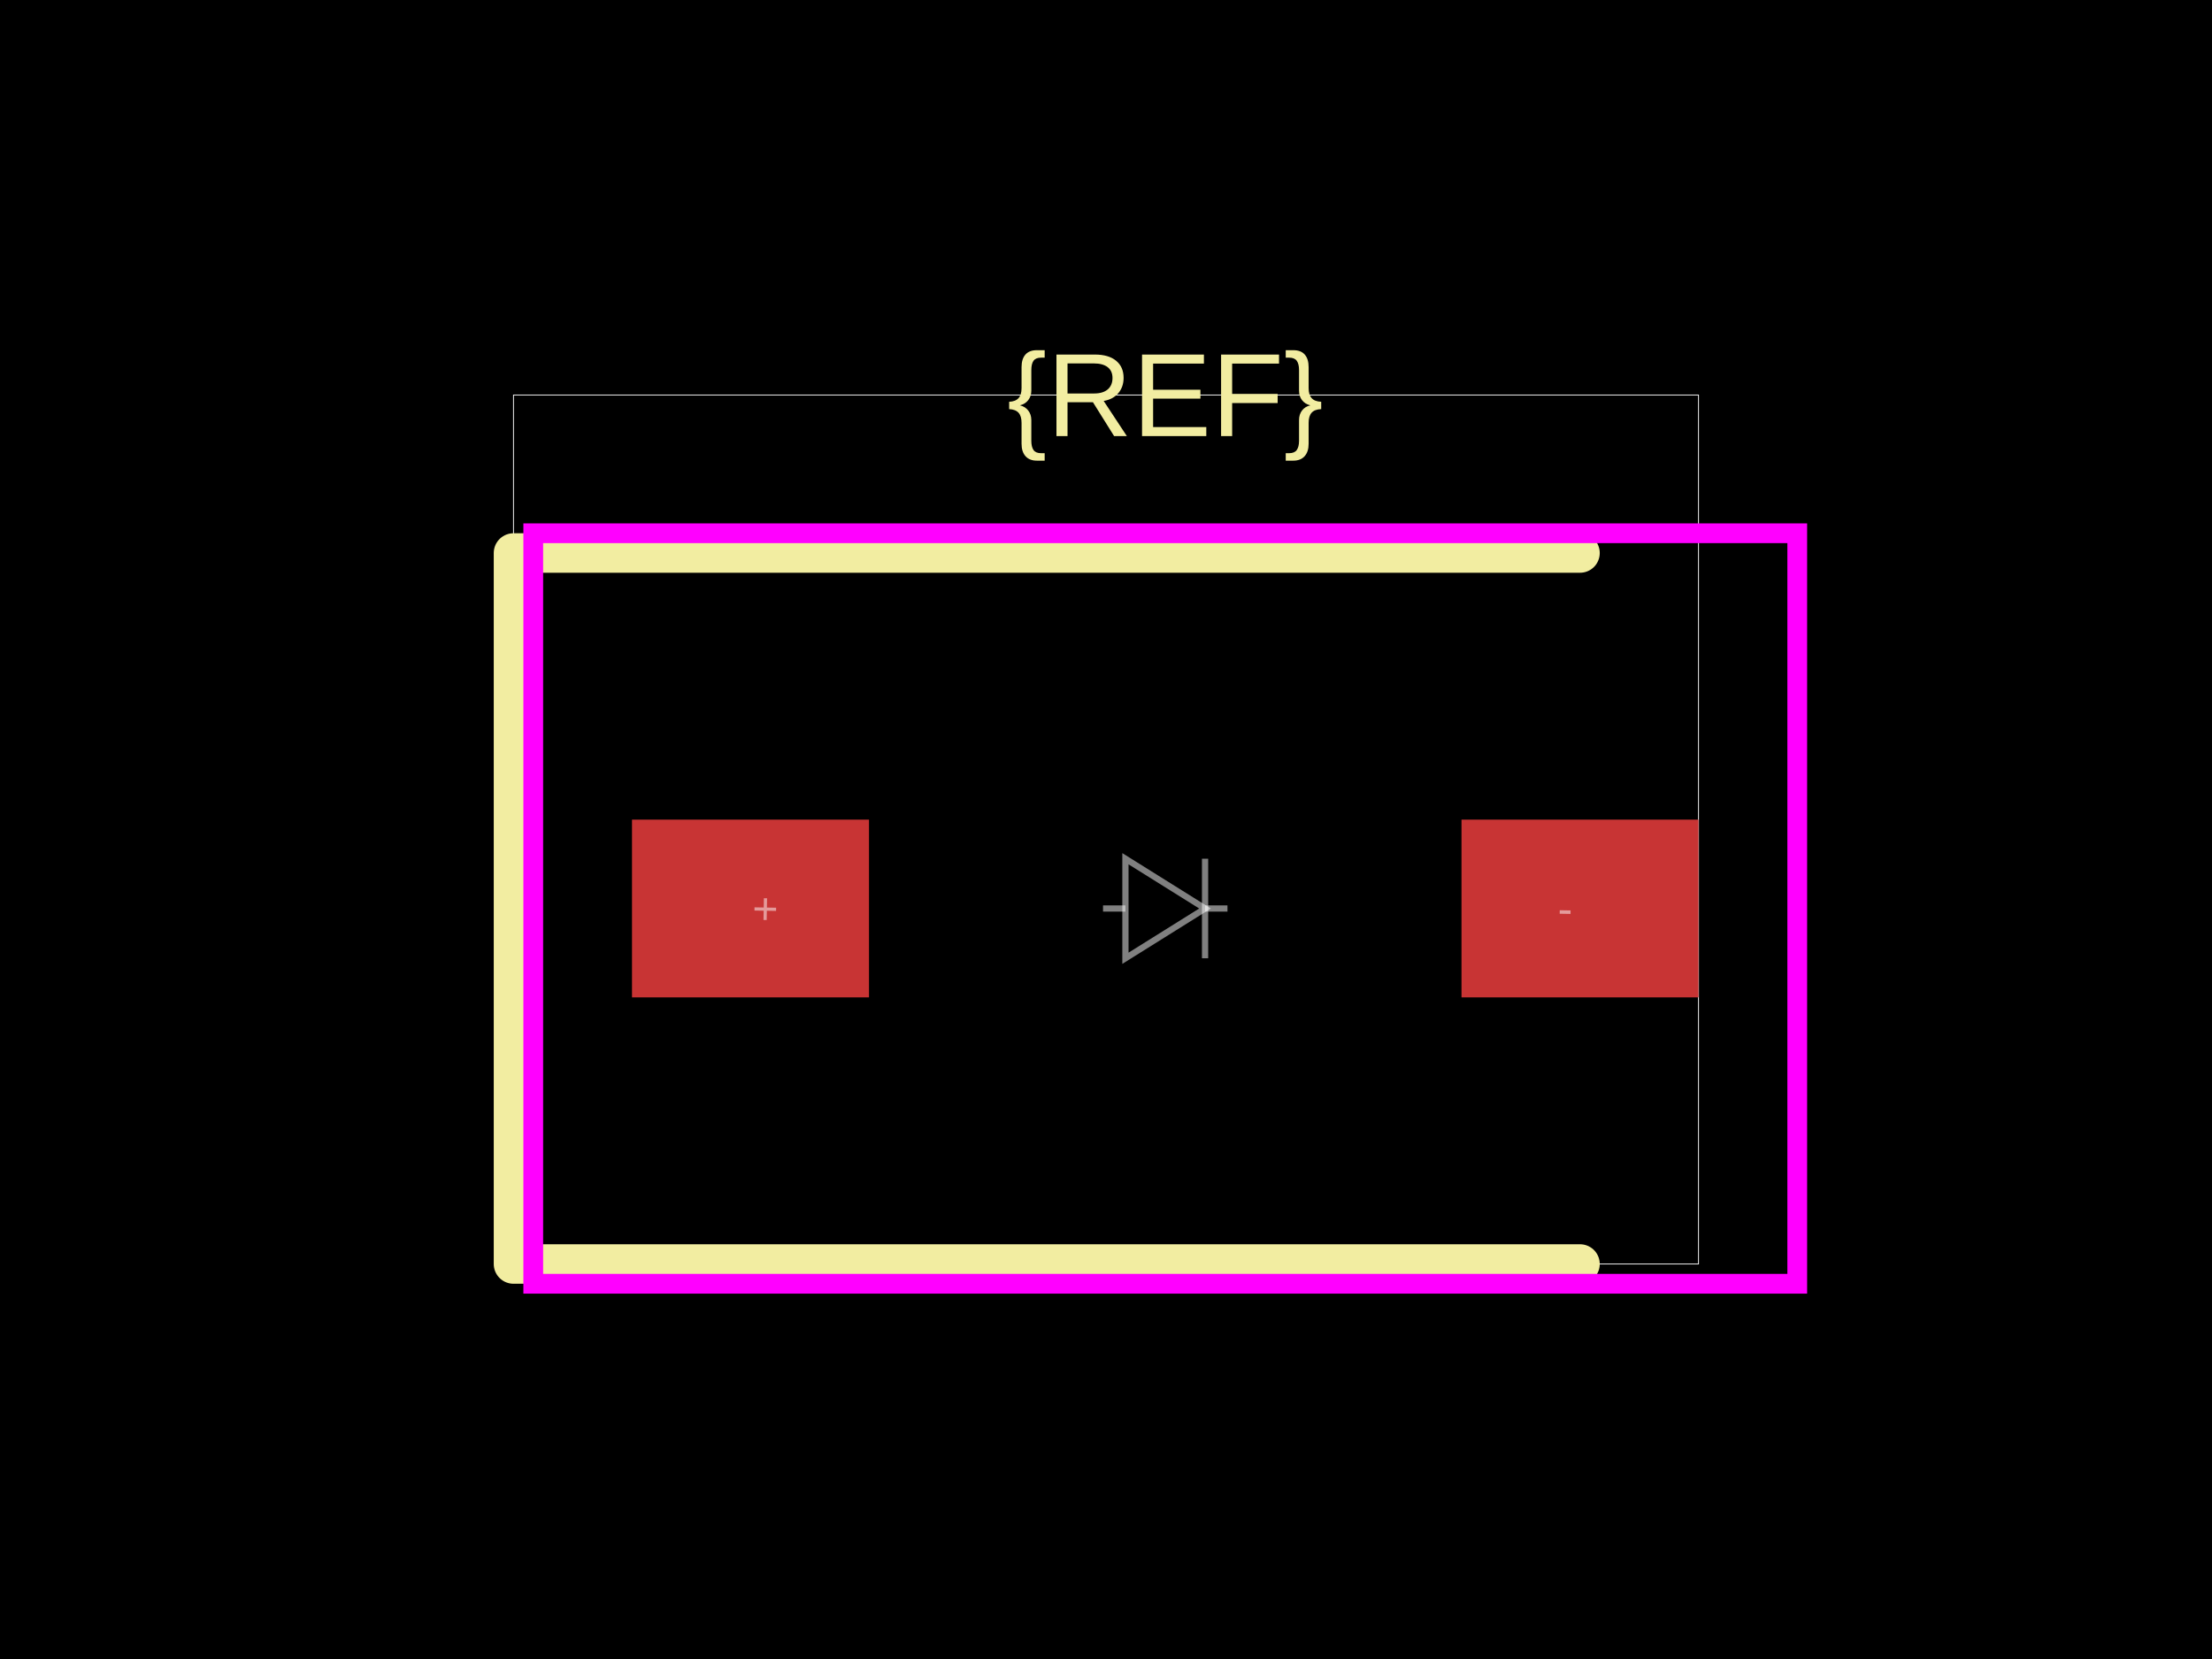
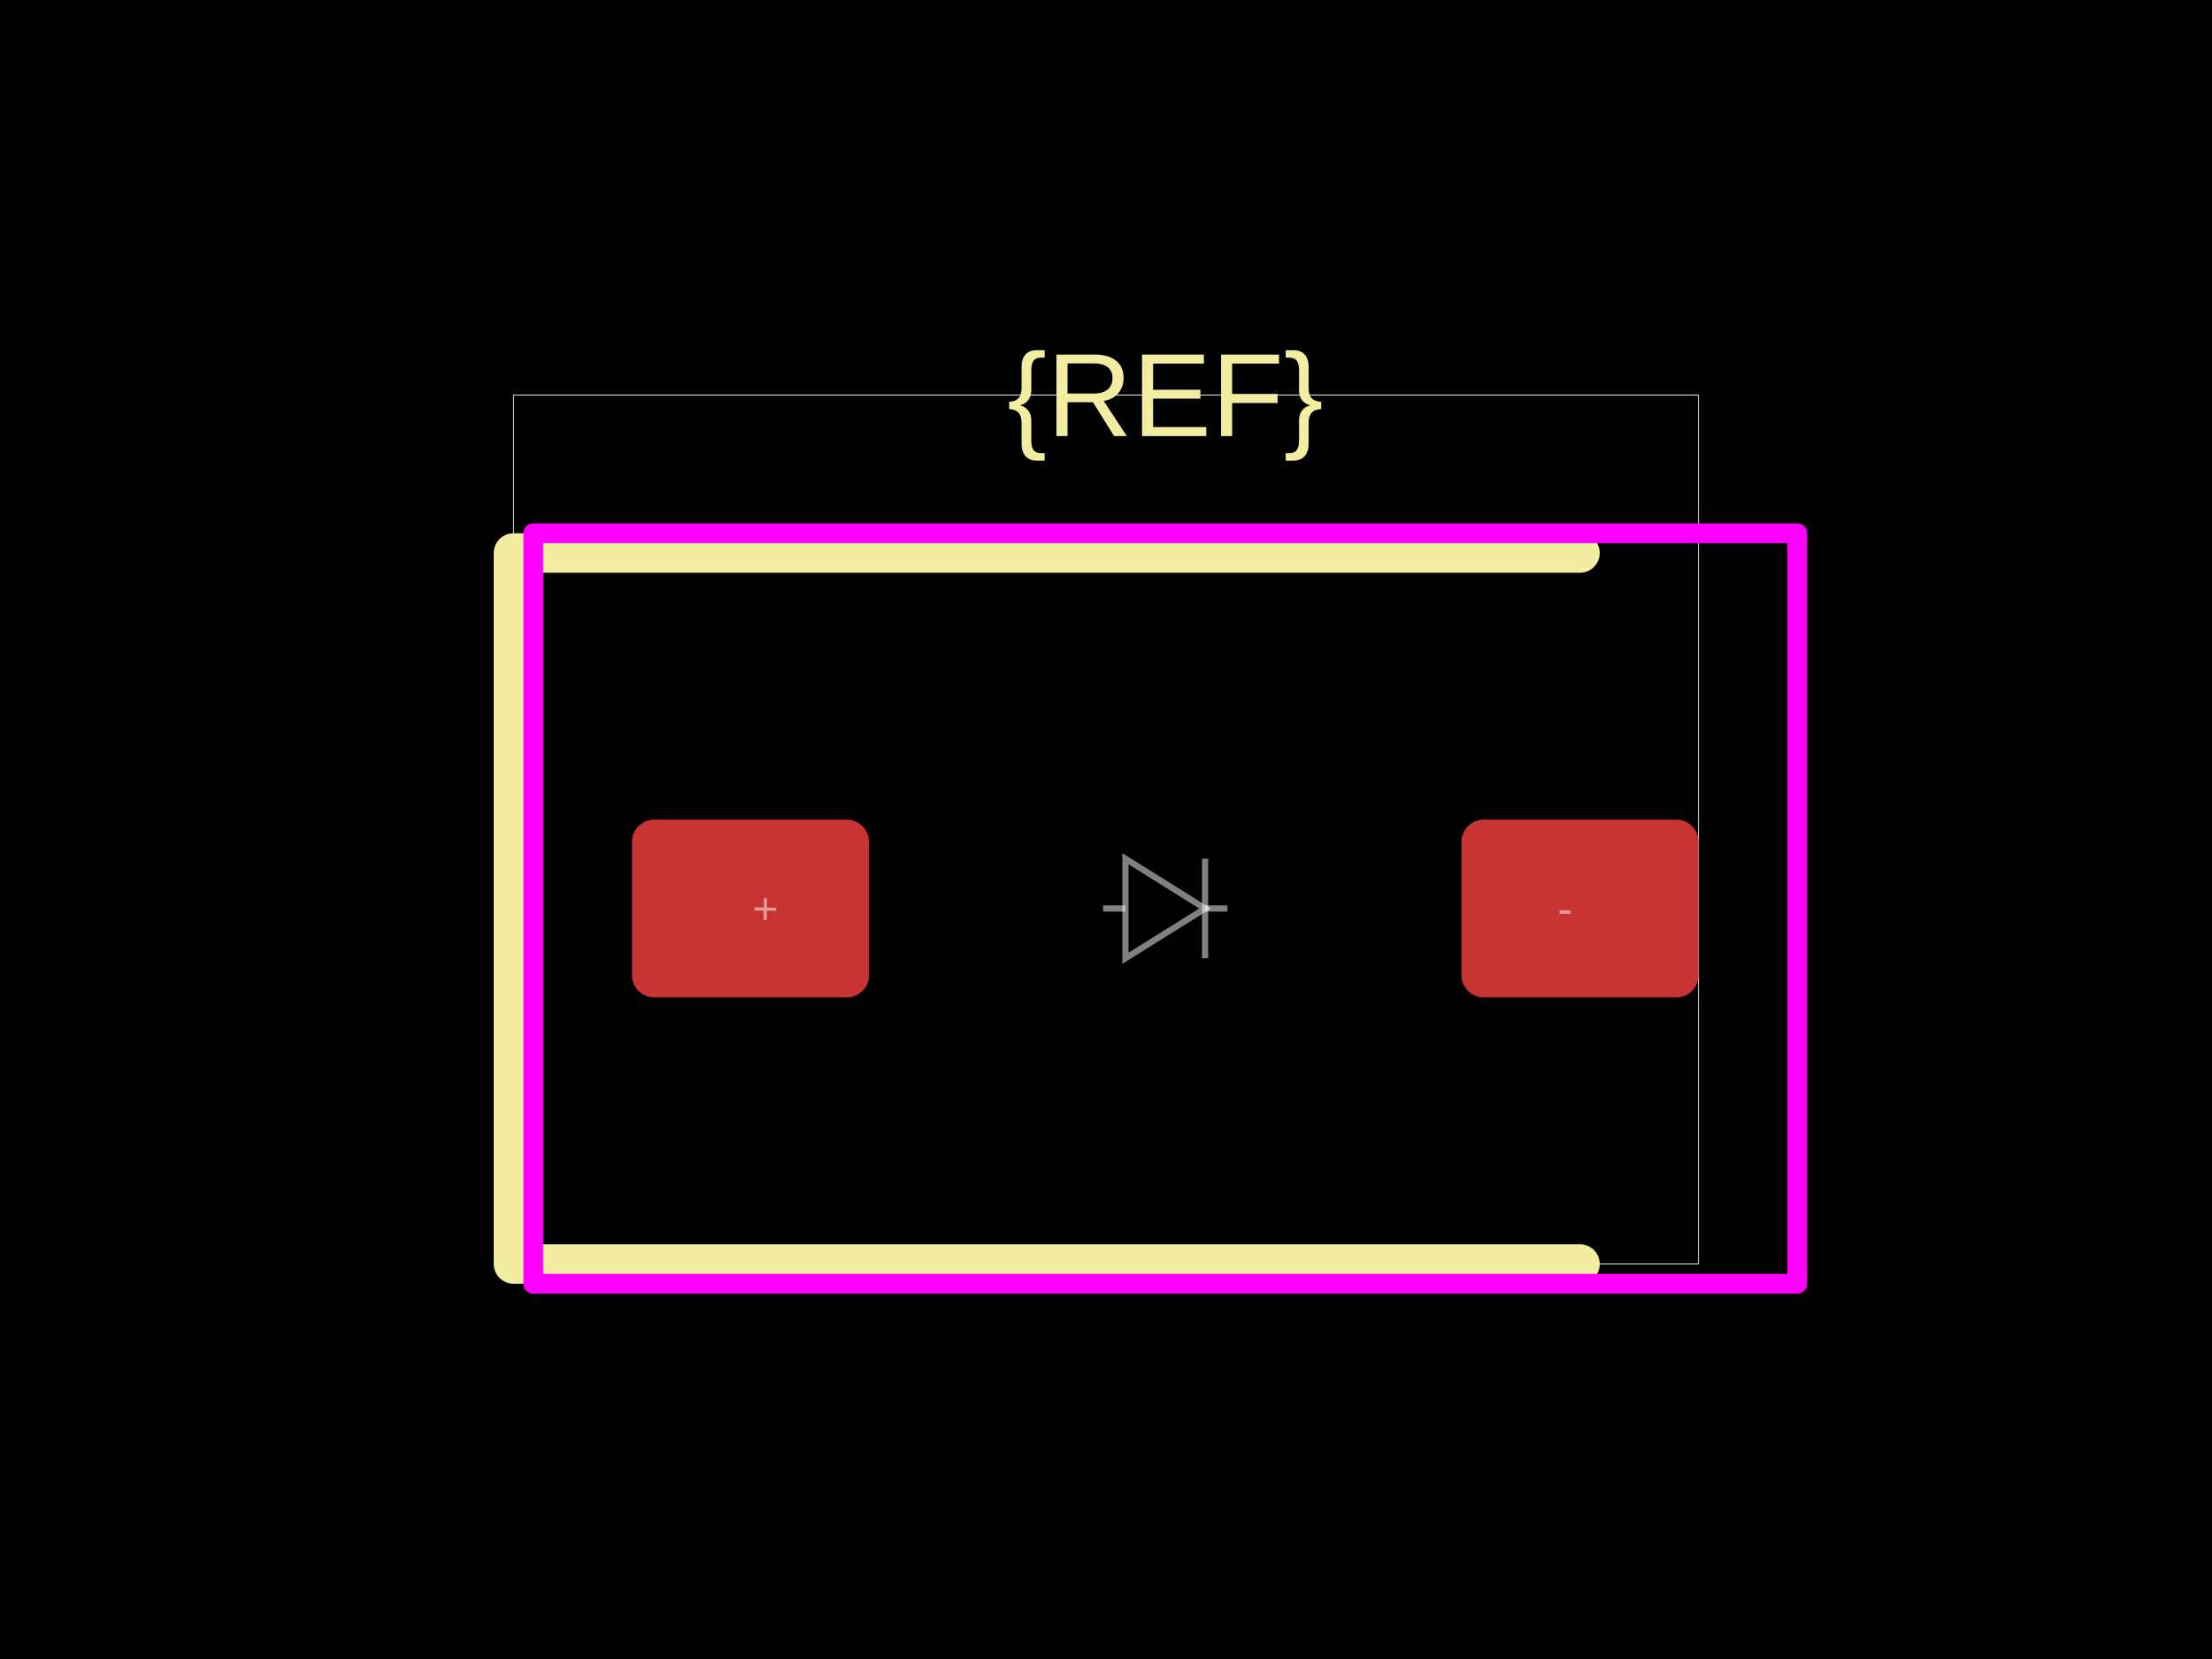
<svg xmlns="http://www.w3.org/2000/svg" width="800" height="600">
  <style />
  <rect class="boundary" x="0" y="0" fill="#000" width="800" height="600" data-type="pcb_background" data-pcb-layer="global" />
  <rect class="pcb-boundary" fill="none" stroke="#fff" stroke-width="0.3" x="185.714" y="142.857" width="428.571" height="314.286" data-type="pcb_boundary" data-pcb-layer="global" />
-   <rect class="pcb-pad" fill="rgb(200, 52, 52)" x="228.571" y="296.429" width="85.714" height="64.286" data-type="pcb_smtpad" data-pcb-layer="top" />
-   <rect class="pcb-pad" fill="rgb(200, 52, 52)" x="528.571" y="296.429" width="85.714" height="64.286" data-type="pcb_smtpad" data-pcb-layer="top" />
+   <rect class="pcb-pad" fill="rgb(200, 52, 52)" x="228.571" y="296.429" width="85.714" height="64.286" data-type="pcb_smtpad" data-pcb-layer="top" rx="8.036" ry="8.036" />
+   <rect class="pcb-pad" fill="rgb(200, 52, 52)" x="528.571" y="296.429" width="85.714" height="64.286" data-type="pcb_smtpad" data-pcb-layer="top" rx="8.036" ry="8.036" />
  <path class="pcb-silkscreen pcb-silkscreen-top" d="M 571.429 200 L 185.714 200 L 185.714 457.143 L 571.429 457.143" fill="none" stroke="#f2eda1" stroke-width="14.286" stroke-linecap="round" stroke-linejoin="round" data-pcb-component-id="" data-pcb-silkscreen-path-id="" data-type="pcb_silkscreen_path" data-pcb-layer="top" />
-   <text x="0" y="0" dx="0" dy="0" fill="#f2eda1" font-family="Arial, sans-serif" font-size="42.857" text-anchor="middle" dominant-baseline="central" transform="matrix(1,0,0,1,421.4286,142.8571)" class="pcb-silkscreen-text pcb-silkscreen-top" data-pcb-silkscreen-text-id="pcb_component_1" stroke="none" data-type="pcb_silkscreen_text" data-pcb-layer="top">{REF}</text>
-   <rect x="192.857" y="192.857" width="457.143" height="271.429" class="pcb-courtyard-rect pcb-courtyard-top" data-pcb-courtyard-rect-id="" data-type="pcb_courtyard_rect" data-pcb-layer="top" fill="none" stroke="#FF00FF" stroke-width="7.143" />
+   <text x="0" y="0" dx="0" dy="0" fill="#f2eda1" font-family="Arial, sans-serif" font-size="42.857" text-anchor="middle" dominant-baseline="central" transform="matrix(1,0,0,1,421.4286,142.8571)" class="pcb-silkscreen-text pcb-silkscreen-top" data-pcb-silkscreen-text-id="silkscreen_text_1" stroke="none" data-type="pcb_silkscreen_text" data-pcb-layer="top">{REF}</text>
+   <rect x="192.857" y="192.857" width="457.143" height="271.429" class="pcb-courtyard-rect pcb-courtyard-top" data-pcb-courtyard-rect-id="" data-type="pcb_courtyard_rect" data-pcb-layer="top" stroke-linejoin="round" fill="none" stroke="#FF00FF" stroke-width="7.143" />
  <path class="pcb-fabrication-note-path" stroke="rgba(255,255,255,0.5)" fill="none" d="M 398.929 328.571 L 407.029 328.571" stroke-width="2.25" data-pcb-component-id="" data-pcb-fabrication-note-path-id="diode_fabrication_note_anode_leg" data-type="pcb_fabrication_note_path" data-pcb-layer="overlay" />
  <path class="pcb-fabrication-note-path" stroke="rgba(255,255,255,0.5)" fill="none" d="M 407.029 310.571 L 435.829 328.571 L 407.029 346.571 Z" stroke-width="2.25" data-pcb-component-id="" data-pcb-fabrication-note-path-id="diode_fabrication_note_triangle" data-type="pcb_fabrication_note_path" data-pcb-layer="overlay" />
  <path class="pcb-fabrication-note-path" stroke="rgba(255,255,255,0.5)" fill="none" d="M 435.829 310.571 L 435.829 346.571" stroke-width="2.25" data-pcb-component-id="" data-pcb-fabrication-note-path-id="diode_fabrication_note_cathode" data-type="pcb_fabrication_note_path" data-pcb-layer="overlay" />
  <path class="pcb-fabrication-note-path" stroke="rgba(255,255,255,0.5)" fill="none" d="M 435.829 328.571 L 443.929 328.571" stroke-width="2.25" data-pcb-component-id="" data-pcb-fabrication-note-path-id="diode_fabrication_note_cathode_leg" data-type="pcb_fabrication_note_path" data-pcb-layer="overlay" />
  <text x="0" y="0" font-family="Arial, sans-serif" font-size="16.071" text-anchor="middle" dominant-baseline="central" transform="matrix(0.9998477,0.01745241,-0.01745241,0.9998477,276.7857,328.5714)" class="pcb-fabrication-note-text" fill="rgba(255,255,255,0.5)" data-type="pcb_fabrication_note_text" data-pcb-layer="overlay">+</text>
  <text x="0" y="0" font-family="Arial, sans-serif" font-size="16.071" text-anchor="middle" dominant-baseline="central" transform="matrix(0.9998477,0.01745241,-0.01745241,0.9998477,566.0714,328.5714)" class="pcb-fabrication-note-text" fill="rgba(255,255,255,0.5)" data-type="pcb_fabrication_note_text" data-pcb-layer="overlay">-</text>
</svg>
